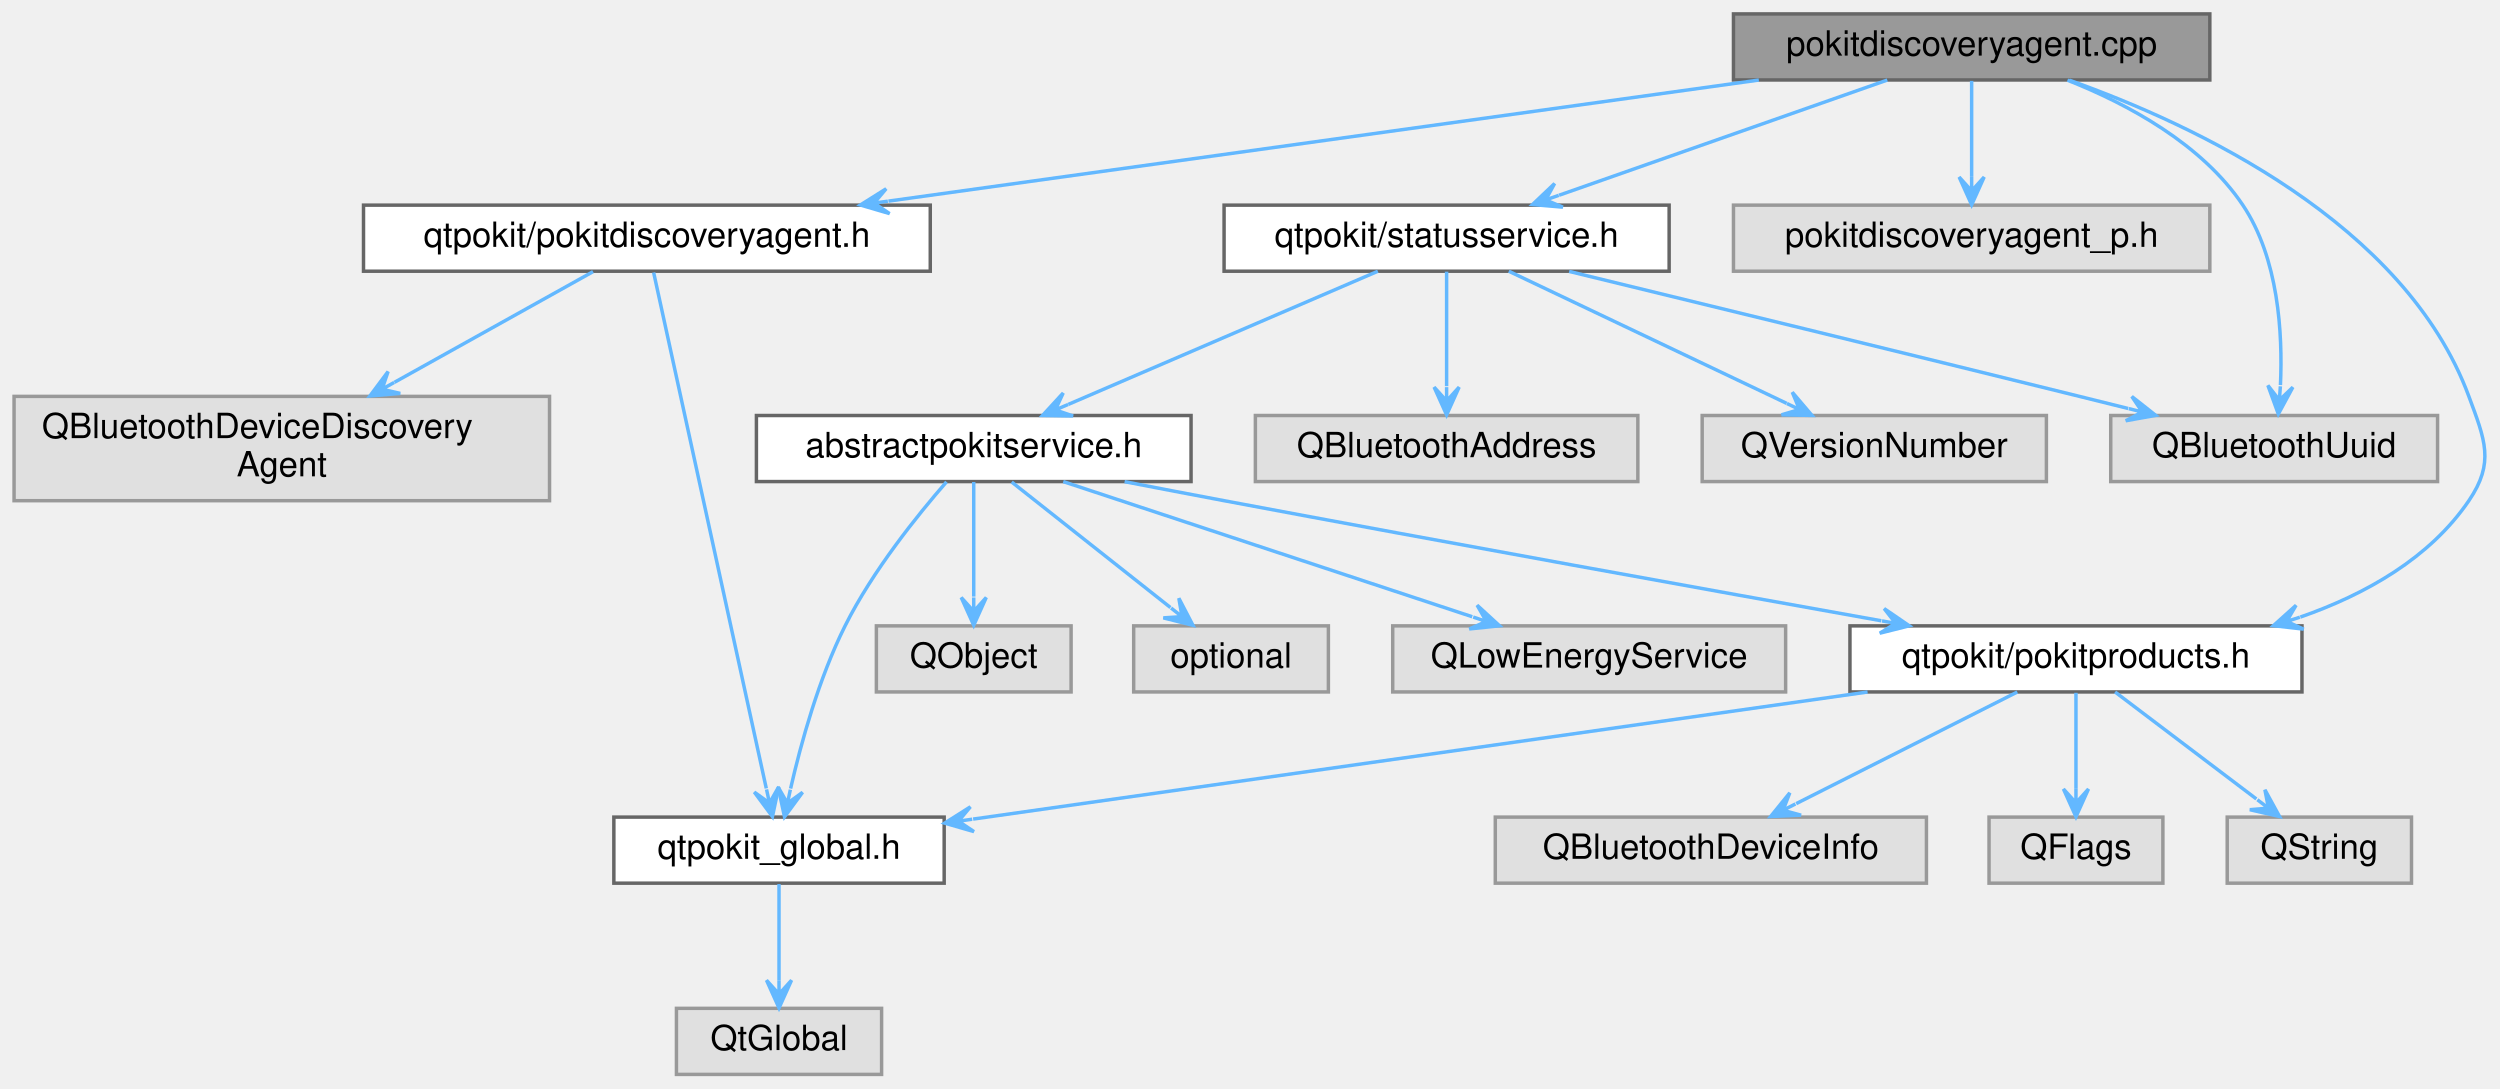
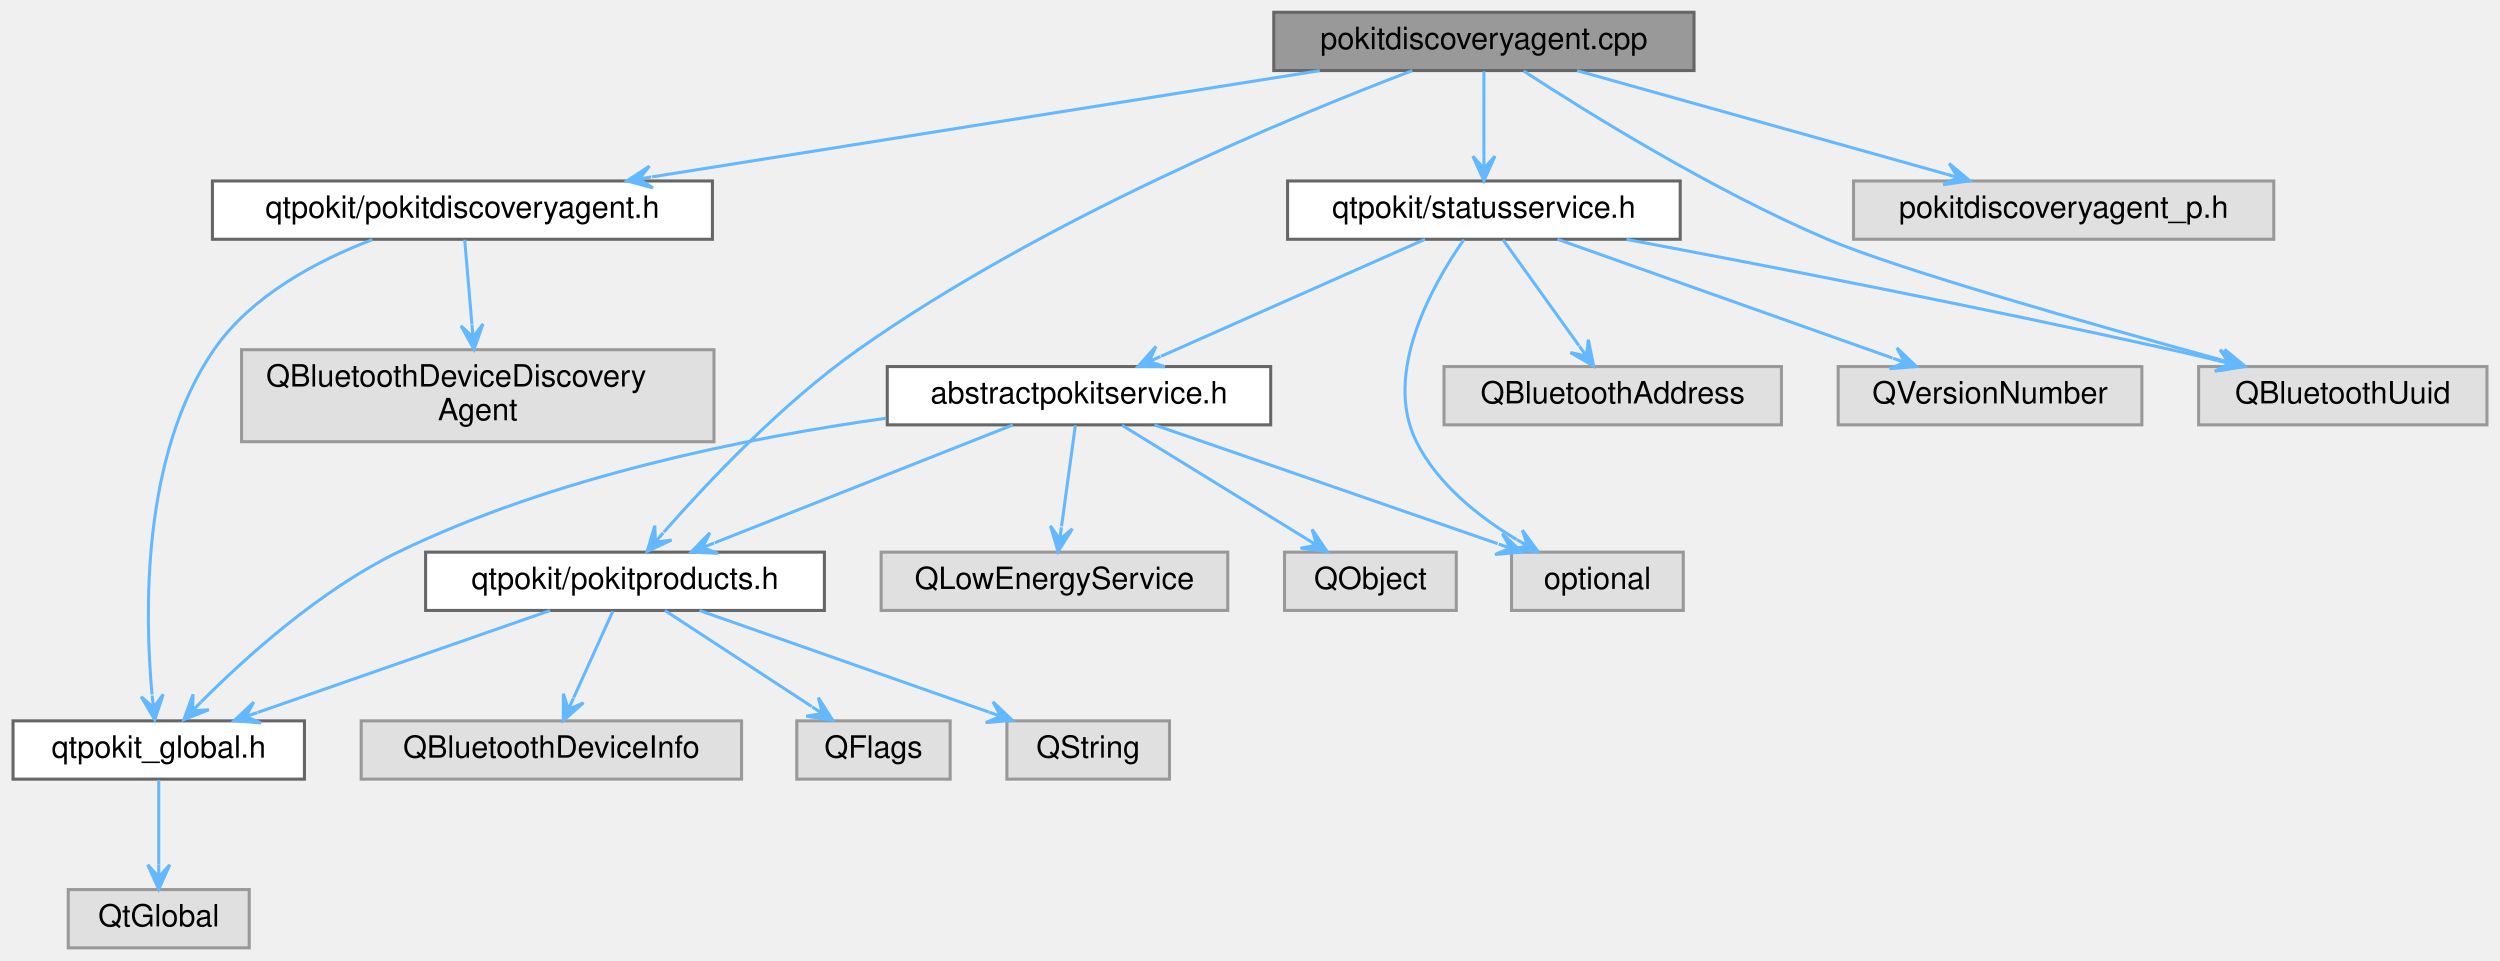
- <svg xmlns="http://www.w3.org/2000/svg" xmlns:xlink="http://www.w3.org/1999/xlink" width="719pt" height="313pt" viewBox="0.00 0.00 718.91 313.00">
+ <svg xmlns="http://www.w3.org/2000/svg" xmlns:xlink="http://www.w3.org/1999/xlink" width="815pt" height="313pt" viewBox="0.00 0.00 814.50 313.00">
  <g id="graph0" class="graph" transform="scale(1 1) rotate(0) translate(4 309)">
    <g id="Node000001" class="node">
      <g id="a_Node000001">
        <a xlink:title="Defines the PokitDiscoveryAgent and PokitDiscoveryAgentPrivate classes.">
-           <polygon fill="#999999" stroke="#666666" points="631.5,-305 494.5,-305 494.5,-286 631.5,-286 631.5,-305" />
-           <text text-anchor="middle" x="563" y="-293" font-family="Helvetica,sans-Serif" font-size="10.00">pokitdiscoveryagent.cpp</text>
+           <polygon fill="#999999" stroke="#666666" points="548,-305 411,-305 411,-286 548,-286 548,-305" />
+           <text text-anchor="middle" x="479.5" y="-293" font-family="Helvetica,sans-Serif" font-size="10.00">pokitdiscoveryagent.cpp</text>
        </a>
      </g>
    </g>
    <g id="Node000002" class="node">
      <g id="a_Node000002">
        <a xlink:href="pokitdiscoveryagent_8h.html" target="_top" xlink:title="Declares the PokitDiscoveryAgent class.">
-           <polygon fill="white" stroke="#666666" points="263.5,-250 100.5,-250 100.5,-231 263.5,-231 263.5,-250" />
-           <text text-anchor="middle" x="182" y="-238" font-family="Helvetica,sans-Serif" font-size="10.00">qtpokit/pokitdiscoveryagent.h</text>
+           <polygon fill="white" stroke="#666666" points="228,-250 65,-250 65,-231 228,-231 228,-250" />
+           <text text-anchor="middle" x="146.5" y="-238" font-family="Helvetica,sans-Serif" font-size="10.00">qtpokit/pokitdiscoveryagent.h</text>
        </a>
      </g>
    </g>
    <g id="edge1_Node000001_Node000002" class="edge">
      <g id="a_edge1_Node000001_Node000002">
        <a xlink:title=" ">
-           <path fill="none" stroke="#63b8ff" d="M501.79,-285.98C433.43,-276.48 323.01,-261.12 251.47,-251.16" />
-           <polygon fill="#63b8ff" stroke="#63b8ff" points="243.38,-250.04 251.8,-247.57 247.34,-250.59 251.3,-251.14 251.3,-251.14 251.3,-251.14 247.34,-250.59 250.81,-254.71 243.38,-250.04 243.38,-250.04" />
+           <path fill="none" stroke="#63b8ff" d="M426,-285.98C366.61,-276.53 270.92,-261.3 208.36,-251.35" />
+           <polygon fill="#63b8ff" stroke="#63b8ff" points="200.15,-250.04 208.61,-247.74 204.1,-250.67 208.05,-251.3 208.05,-251.3 208.05,-251.3 204.1,-250.67 207.48,-254.85 200.15,-250.04 200.15,-250.04" />
        </a>
      </g>
    </g>
    <g id="Node000006" class="node">
      <g id="a_Node000006">
        <a xlink:href="pokitproducts_8h.html" target="_top" xlink:title="Declares the PokitProduct enumeration, and related helper functions.">
-           <polygon fill="white" stroke="#666666" points="658,-129 528,-129 528,-110 658,-110 658,-129" />
-           <text text-anchor="middle" x="593" y="-117" font-family="Helvetica,sans-Serif" font-size="10.00">qtpokit/pokitproducts.h</text>
+           <polygon fill="white" stroke="#666666" points="264.5,-129 134.5,-129 134.5,-110 264.5,-110 264.5,-129" />
+           <text text-anchor="middle" x="199.5" y="-117" font-family="Helvetica,sans-Serif" font-size="10.00">qtpokit/pokitproducts.h</text>
        </a>
      </g>
    </g>
    <g id="edge5_Node000001_Node000006" class="edge">
      <g id="a_edge5_Node000001_Node000006">
        <a xlink:title=" ">
-           <path fill="none" stroke="#63b8ff" d="M591.08,-285.94C627.24,-273.08 687.62,-244.8 706,-195 710.62,-182.49 713.5,-176.02 706,-165 694.74,-148.46 676.29,-138.06 657.53,-131.53" />
-           <polygon fill="#63b8ff" stroke="#63b8ff" points="649.78,-129.05 658.5,-128.06 653.59,-130.27 657.4,-131.49 657.4,-131.49 657.4,-131.49 653.59,-130.27 656.3,-134.92 649.78,-129.05 649.78,-129.05" />
+           <path fill="none" stroke="#63b8ff" d="M456.15,-285.97C416.8,-271 335.7,-237.49 275.5,-195 250.67,-177.47 226.37,-151.71 212.17,-135.53" />
+           <polygon fill="#63b8ff" stroke="#63b8ff" points="206.73,-129.24 214.69,-132.94 209.35,-132.26 211.96,-135.29 211.96,-135.29 211.96,-135.29 209.35,-132.26 209.24,-137.64 206.73,-129.24 206.73,-129.24" />
        </a>
      </g>
    </g>
    <g id="Node000010" class="node">
      <g id="a_Node000010">
        <a xlink:title=" ">
-           <polygon fill="#e0e0e0" stroke="#999999" points="631.5,-250 494.5,-250 494.5,-231 631.5,-231 631.5,-250" />
-           <text text-anchor="middle" x="563" y="-238" font-family="Helvetica,sans-Serif" font-size="10.00">pokitdiscoveryagent_p.h</text>
+           <polygon fill="#e0e0e0" stroke="#999999" points="737,-250 600,-250 600,-231 737,-231 737,-250" />
+           <text text-anchor="middle" x="668.5" y="-238" font-family="Helvetica,sans-Serif" font-size="10.00">pokitdiscoveryagent_p.h</text>
        </a>
      </g>
    </g>
    <g id="edge10_Node000001_Node000010" class="edge">
      <g id="a_edge10_Node000001_Node000010">
        <a xlink:title=" ">
-           <path fill="none" stroke="#63b8ff" d="M563,-285.75C563,-278.26 563,-267.28 563,-258.13" />
-           <polygon fill="#63b8ff" stroke="#63b8ff" points="563,-250.09 566.6,-258.09 563,-254.09 563,-258.09 563,-258.09 563,-258.09 563,-254.09 559.4,-258.09 563,-250.09 563,-250.09" />
+           <path fill="none" stroke="#63b8ff" d="M509.87,-285.98C542.56,-276.82 594.64,-262.21 630.14,-252.26" />
+           <polygon fill="#63b8ff" stroke="#63b8ff" points="637.9,-250.08 631.17,-255.71 634.04,-251.16 630.19,-252.24 630.19,-252.24 630.19,-252.24 634.04,-251.16 629.22,-248.78 637.9,-250.08 637.9,-250.08" />
        </a>
      </g>
    </g>
    <g id="Node000011" class="node">
      <g id="a_Node000011">
        <a xlink:href="statusservice_8h.html" target="_top" xlink:title="Declares the StatusService class.">
-           <polygon fill="white" stroke="#666666" points="476,-250 348,-250 348,-231 476,-231 476,-250" />
-           <text text-anchor="middle" x="412" y="-238" font-family="Helvetica,sans-Serif" font-size="10.00">qtpokit/statusservice.h</text>
+           <polygon fill="white" stroke="#666666" points="543.5,-250 415.5,-250 415.5,-231 543.5,-231 543.5,-250" />
+           <text text-anchor="middle" x="479.5" y="-238" font-family="Helvetica,sans-Serif" font-size="10.00">qtpokit/statusservice.h</text>
        </a>
      </g>
    </g>
    <g id="edge11_Node000001_Node000011" class="edge">
      <g id="a_edge11_Node000001_Node000011">
        <a xlink:title=" ">
-           <path fill="none" stroke="#63b8ff" d="M538.74,-285.98C513.13,-277 472.64,-262.79 444.34,-252.85" />
-           <polygon fill="#63b8ff" stroke="#63b8ff" points="436.7,-250.17 445.44,-249.42 440.48,-251.5 444.25,-252.82 444.25,-252.82 444.25,-252.82 440.48,-251.5 443.06,-256.22 436.7,-250.17 436.7,-250.17" />
+           <path fill="none" stroke="#63b8ff" d="M479.5,-285.75C479.5,-278.26 479.5,-267.28 479.5,-258.13" />
+           <polygon fill="#63b8ff" stroke="#63b8ff" points="479.5,-250.09 483.1,-258.09 479.5,-254.09 479.5,-258.09 479.5,-258.09 479.5,-258.09 479.5,-254.09 475.9,-258.09 479.5,-250.09 479.5,-250.09" />
        </a>
      </g>
    </g>
    <g id="Node000017" class="node">
      <g id="a_Node000017">
        <a xlink:title=" ">
-           <polygon fill="#e0e0e0" stroke="#999999" points="697,-189.5 603,-189.5 603,-170.5 697,-170.5 697,-189.5" />
-           <text text-anchor="middle" x="650" y="-177.5" font-family="Helvetica,sans-Serif" font-size="10.00">QBluetoothUuid</text>
-         </a>
-       </g>
-     </g>
-     <g id="edge21_Node000001_Node000017" class="edge">
-       <g id="a_edge21_Node000001_Node000017">
-         <a xlink:title=" ">
-           <path fill="none" stroke="#63b8ff" d="M590.56,-285.94C607.91,-279.07 629.19,-267.61 641,-250 651.26,-234.71 652.49,-213.18 651.81,-198.25" />
-           <polygon fill="#63b8ff" stroke="#63b8ff" points="651.2,-189.92 655.38,-197.64 651.5,-193.91 651.79,-197.9 651.79,-197.9 651.79,-197.9 651.5,-193.91 648.2,-198.16 651.2,-189.92 651.2,-189.92" />
+           <polygon fill="#e0e0e0" stroke="#999999" points="806.5,-189.5 712.5,-189.5 712.5,-170.5 806.5,-170.5 806.5,-189.5" />
+           <text text-anchor="middle" x="759.5" y="-177.5" font-family="Helvetica,sans-Serif" font-size="10.00">QBluetoothUuid</text>
+         </a>
+       </g>
+     </g>
+     <g id="edge22_Node000001_Node000017" class="edge">
+       <g id="a_edge22_Node000001_Node000017">
+         <a xlink:title=" ">
+           <path fill="none" stroke="#63b8ff" d="M492.45,-285.86C512.8,-272.59 553.86,-247.02 591.5,-231 614.65,-221.14 677.98,-203.16 719.93,-191.66" />
+           <polygon fill="#63b8ff" stroke="#63b8ff" points="727.75,-189.52 720.99,-195.1 723.9,-190.58 720.04,-191.63 720.04,-191.63 720.04,-191.63 723.9,-190.58 719.09,-188.16 727.75,-189.52 727.75,-189.52" />
        </a>
      </g>
    </g>
    <g id="Node000003" class="node">
      <g id="a_Node000003">
        <a xlink:href="qtpokit__global_8h.html" target="_top" xlink:title="Global QtPokit library macros.">
-           <polygon fill="white" stroke="#666666" points="267.5,-74 172.5,-74 172.5,-55 267.5,-55 267.5,-74" />
-           <text text-anchor="middle" x="220" y="-62" font-family="Helvetica,sans-Serif" font-size="10.00">qtpokit_global.h</text>
+           <polygon fill="white" stroke="#666666" points="95,-74 0,-74 0,-55 95,-55 95,-74" />
+           <text text-anchor="middle" x="47.5" y="-62" font-family="Helvetica,sans-Serif" font-size="10.00">qtpokit_global.h</text>
        </a>
      </g>
    </g>
    <g id="edge2_Node000002_Node000003" class="edge">
      <g id="a_edge2_Node000002_Node000003">
        <a xlink:title=" ">
-           <path fill="none" stroke="#63b8ff" d="M183.94,-230.63C189.96,-203.05 208.43,-118.47 216.34,-82.25" />
-           <polygon fill="#63b8ff" stroke="#63b8ff" points="218.11,-74.14 219.92,-82.73 217.26,-78.05 216.41,-81.96 216.41,-81.96 216.41,-81.96 217.26,-78.05 212.89,-81.19 218.11,-74.14 218.11,-74.14" />
+           <path fill="none" stroke="#63b8ff" d="M117.16,-230.88C99.32,-224.07 77.7,-212.71 65.5,-195 41.88,-160.72 42.87,-109.1 45.32,-82.58" />
+           <polygon fill="#63b8ff" stroke="#63b8ff" points="46.22,-74.31 48.94,-82.65 45.79,-78.29 45.36,-82.26 45.36,-82.26 45.36,-82.26 45.79,-78.29 41.78,-81.88 46.22,-74.31 46.22,-74.31" />
        </a>
      </g>
    </g>
    <g id="Node000005" class="node">
      <g id="a_Node000005">
        <a xlink:title=" ">
-           <polygon fill="#e0e0e0" stroke="#999999" points="154,-195 0,-195 0,-165 154,-165 154,-195" />
-           <text text-anchor="start" x="8" y="-183" font-family="Helvetica,sans-Serif" font-size="10.00">QBluetoothDeviceDiscovery</text>
-           <text text-anchor="middle" x="77" y="-172" font-family="Helvetica,sans-Serif" font-size="10.00">Agent</text>
+           <polygon fill="#e0e0e0" stroke="#999999" points="228.5,-195 74.5,-195 74.5,-165 228.5,-165 228.5,-195" />
+           <text text-anchor="start" x="82.5" y="-183" font-family="Helvetica,sans-Serif" font-size="10.00">QBluetoothDeviceDiscovery</text>
+           <text text-anchor="middle" x="151.5" y="-172" font-family="Helvetica,sans-Serif" font-size="10.00">Agent</text>
        </a>
      </g>
    </g>
    <g id="edge4_Node000002_Node000005" class="edge">
      <g id="a_edge4_Node000002_Node000005">
        <a xlink:title=" ">
-           <path fill="none" stroke="#63b8ff" d="M166.51,-230.87C151.53,-222.53 128.39,-209.63 109.39,-199.04" />
-           <polygon fill="#63b8ff" stroke="#63b8ff" points="102.33,-195.11 111.07,-195.86 105.83,-197.06 109.32,-199.01 109.32,-199.01 109.32,-199.01 105.83,-197.06 107.57,-202.15 102.33,-195.11 102.33,-195.11" />
+           <path fill="none" stroke="#63b8ff" d="M147.24,-230.87C147.86,-223.59 148.78,-212.85 149.6,-203.2" />
+           <polygon fill="#63b8ff" stroke="#63b8ff" points="150.29,-195.11 153.2,-203.39 149.95,-199.1 149.61,-203.09 149.61,-203.09 149.61,-203.09 149.95,-199.1 146.03,-202.78 150.29,-195.11 150.29,-195.11" />
        </a>
      </g>
    </g>
    <g id="Node000004" class="node">
      <g id="a_Node000004">
        <a xlink:title=" ">
-           <polygon fill="#e0e0e0" stroke="#999999" points="249.5,-19 190.5,-19 190.5,0 249.5,0 249.5,-19" />
-           <text text-anchor="middle" x="220" y="-7" font-family="Helvetica,sans-Serif" font-size="10.00">QtGlobal</text>
+           <polygon fill="#e0e0e0" stroke="#999999" points="77,-19 18,-19 18,0 77,0 77,-19" />
+           <text text-anchor="middle" x="47.5" y="-7" font-family="Helvetica,sans-Serif" font-size="10.00">QtGlobal</text>
        </a>
      </g>
    </g>
    <g id="edge3_Node000003_Node000004" class="edge">
      <g id="a_edge3_Node000003_Node000004">
        <a xlink:title=" ">
-           <path fill="none" stroke="#63b8ff" d="M220,-54.75C220,-47.26 220,-36.28 220,-27.13" />
-           <polygon fill="#63b8ff" stroke="#63b8ff" points="220,-19.09 223.6,-27.09 220,-23.09 220,-27.09 220,-27.09 220,-27.09 220,-23.09 216.4,-27.09 220,-19.09 220,-19.09" />
+           <path fill="none" stroke="#63b8ff" d="M47.5,-54.75C47.5,-47.26 47.5,-36.28 47.5,-27.13" />
+           <polygon fill="#63b8ff" stroke="#63b8ff" points="47.5,-19.09 51.1,-27.09 47.5,-23.09 47.5,-27.09 47.5,-27.09 47.5,-27.09 47.5,-23.09 43.9,-27.09 47.5,-19.09 47.5,-19.09" />
        </a>
      </g>
    </g>
    <g id="edge6_Node000006_Node000003" class="edge">
      <g id="a_edge6_Node000006_Node000003">
        <a xlink:title=" ">
-           <path fill="none" stroke="#63b8ff" d="M533.07,-109.98C462.13,-99.9 344.92,-83.25 275.82,-73.43" />
-           <polygon fill="#63b8ff" stroke="#63b8ff" points="267.64,-72.27 276.07,-69.83 271.6,-72.83 275.56,-73.39 275.56,-73.39 275.56,-73.39 271.6,-72.83 275.05,-76.96 267.64,-72.27 267.64,-72.27" />
+           <path fill="none" stroke="#63b8ff" d="M175.08,-109.98C149.23,-100.97 108.3,-86.7 79.8,-76.76" />
+           <polygon fill="#63b8ff" stroke="#63b8ff" points="72.11,-74.08 80.85,-73.32 75.89,-75.4 79.67,-76.72 79.67,-76.72 79.67,-76.72 75.89,-75.4 78.48,-80.12 72.11,-74.08 72.11,-74.08" />
        </a>
      </g>
    </g>
    <g id="Node000007" class="node">
      <g id="a_Node000007">
        <a xlink:title=" ">
-           <polygon fill="#e0e0e0" stroke="#999999" points="550,-74 426,-74 426,-55 550,-55 550,-74" />
-           <text text-anchor="middle" x="488" y="-62" font-family="Helvetica,sans-Serif" font-size="10.00">QBluetoothDeviceInfo</text>
+           <polygon fill="#e0e0e0" stroke="#999999" points="237.5,-74 113.5,-74 113.5,-55 237.5,-55 237.5,-74" />
+           <text text-anchor="middle" x="175.5" y="-62" font-family="Helvetica,sans-Serif" font-size="10.00">QBluetoothDeviceInfo</text>
        </a>
      </g>
    </g>
    <g id="edge7_Node000006_Node000007" class="edge">
      <g id="a_edge7_Node000006_Node000007">
        <a xlink:title=" ">
-           <path fill="none" stroke="#63b8ff" d="M576.13,-109.98C558.93,-101.3 532.08,-87.75 512.54,-77.88" />
-           <polygon fill="#63b8ff" stroke="#63b8ff" points="505.18,-74.17 513.94,-74.56 508.75,-75.97 512.32,-77.78 512.32,-77.78 512.32,-77.78 508.75,-75.97 510.7,-80.99 505.18,-74.17 505.18,-74.17" />
+           <path fill="none" stroke="#63b8ff" d="M195.54,-109.75C192.08,-102.11 186.97,-90.82 182.77,-81.56" />
+           <polygon fill="#63b8ff" stroke="#63b8ff" points="179.39,-74.09 185.97,-79.89 181.04,-77.73 182.69,-81.38 182.69,-81.38 182.69,-81.38 181.04,-77.73 179.41,-82.86 179.39,-74.09 179.39,-74.09" />
        </a>
      </g>
    </g>
    <g id="Node000008" class="node">
      <g id="a_Node000008">
        <a xlink:title=" ">
-           <polygon fill="#e0e0e0" stroke="#999999" points="618,-74 568,-74 568,-55 618,-55 618,-74" />
-           <text text-anchor="middle" x="593" y="-62" font-family="Helvetica,sans-Serif" font-size="10.00">QFlags</text>
+           <polygon fill="#e0e0e0" stroke="#999999" points="305.5,-74 255.5,-74 255.5,-55 305.5,-55 305.5,-74" />
+           <text text-anchor="middle" x="280.5" y="-62" font-family="Helvetica,sans-Serif" font-size="10.00">QFlags</text>
        </a>
      </g>
    </g>
    <g id="edge8_Node000006_Node000008" class="edge">
      <g id="a_edge8_Node000006_Node000008">
        <a xlink:title=" ">
-           <path fill="none" stroke="#63b8ff" d="M593,-109.75C593,-102.26 593,-91.28 593,-82.13" />
-           <polygon fill="#63b8ff" stroke="#63b8ff" points="593,-74.09 596.6,-82.09 593,-78.09 593,-82.09 593,-82.09 593,-82.09 593,-78.09 589.4,-82.09 593,-74.09 593,-74.09" />
+           <path fill="none" stroke="#63b8ff" d="M212.51,-109.98C225.43,-101.54 245.4,-88.47 260.36,-78.68" />
+           <polygon fill="#63b8ff" stroke="#63b8ff" points="267.25,-74.17 262.53,-81.56 263.9,-76.36 260.55,-78.55 260.55,-78.55 260.55,-78.55 263.9,-76.36 258.58,-75.54 267.25,-74.17 267.25,-74.17" />
        </a>
      </g>
    </g>
    <g id="Node000009" class="node">
      <g id="a_Node000009">
        <a xlink:title=" ">
-           <polygon fill="#e0e0e0" stroke="#999999" points="689.5,-74 636.5,-74 636.5,-55 689.5,-55 689.5,-74" />
-           <text text-anchor="middle" x="663" y="-62" font-family="Helvetica,sans-Serif" font-size="10.00">QString</text>
+           <polygon fill="#e0e0e0" stroke="#999999" points="377,-74 324,-74 324,-55 377,-55 377,-74" />
+           <text text-anchor="middle" x="350.5" y="-62" font-family="Helvetica,sans-Serif" font-size="10.00">QString</text>
        </a>
      </g>
    </g>
    <g id="edge9_Node000006_Node000009" class="edge">
      <g id="a_edge9_Node000006_Node000009">
        <a xlink:title=" ">
-           <path fill="none" stroke="#63b8ff" d="M604.25,-109.98C615.2,-101.69 632.04,-88.94 644.89,-79.22" />
-           <polygon fill="#63b8ff" stroke="#63b8ff" points="651.55,-74.17 647.34,-81.87 648.36,-76.58 645.17,-79 645.17,-79 645.17,-79 648.36,-76.58 643,-76.13 651.55,-74.17 651.55,-74.17" />
+           <path fill="none" stroke="#63b8ff" d="M223.76,-109.98C249.37,-101 289.86,-86.79 318.16,-76.85" />
+           <polygon fill="#63b8ff" stroke="#63b8ff" points="325.8,-74.17 319.44,-80.22 322.02,-75.5 318.25,-76.82 318.25,-76.82 318.25,-76.82 322.02,-75.5 317.06,-73.42 325.8,-74.17 325.8,-74.17" />
        </a>
      </g>
    </g>
    <g id="Node000012" class="node">
      <g id="a_Node000012">
        <a xlink:href="abstractpokitservice_8h.html" target="_top" xlink:title="Declares the AbstractPokitService class.">
-           <polygon fill="white" stroke="#666666" points="338.5,-189.5 213.5,-189.5 213.5,-170.5 338.5,-170.5 338.5,-189.5" />
-           <text text-anchor="middle" x="276" y="-177.5" font-family="Helvetica,sans-Serif" font-size="10.00">abstractpokitservice.h</text>
+           <polygon fill="white" stroke="#666666" points="410,-189.5 285,-189.5 285,-170.5 410,-170.5 410,-189.5" />
+           <text text-anchor="middle" x="347.5" y="-177.5" font-family="Helvetica,sans-Serif" font-size="10.00">abstractpokitservice.h</text>
        </a>
      </g>
    </g>
    <g id="edge12_Node000011_Node000012" class="edge">
      <g id="a_edge12_Node000011_Node000012">
        <a xlink:title=" ">
-           <path fill="none" stroke="#63b8ff" d="M392.22,-230.99C368.76,-220.9 329.5,-204.01 303.19,-192.69" />
-           <polygon fill="#63b8ff" stroke="#63b8ff" points="295.8,-189.52 304.57,-189.37 299.47,-191.1 303.15,-192.68 303.15,-192.68 303.15,-192.68 299.47,-191.1 301.73,-195.98 295.8,-189.52 295.8,-189.52" />
+           <path fill="none" stroke="#63b8ff" d="M460.31,-230.99C437.63,-220.94 399.75,-204.16 374.22,-192.84" />
+           <polygon fill="#63b8ff" stroke="#63b8ff" points="366.72,-189.52 375.49,-189.47 370.37,-191.14 374.03,-192.76 374.03,-192.76 374.03,-192.76 370.37,-191.14 372.57,-196.05 366.72,-189.52 366.72,-189.52" />
+         </a>
+       </g>
+     </g>
+     <g id="Node000015" class="node">
+       <g id="a_Node000015">
+         <a xlink:title=" ">
+           <polygon fill="#e0e0e0" stroke="#999999" points="544.5,-129 488.5,-129 488.5,-110 544.5,-110 544.5,-129" />
+           <text text-anchor="middle" x="516.5" y="-117" font-family="Helvetica,sans-Serif" font-size="10.00">optional</text>
+         </a>
+       </g>
+     </g>
+     <g id="edge21_Node000011_Node000015" class="edge">
+       <g id="a_edge21_Node000011_Node000015">
+         <a xlink:title=" ">
+           <path fill="none" stroke="#63b8ff" d="M472.96,-230.87C463,-216.61 446.31,-187.45 457.5,-165 464.39,-151.18 477.84,-140.51 490.17,-133.1" />
+           <polygon fill="#63b8ff" stroke="#63b8ff" points="497.23,-129.1 492.04,-136.17 493.75,-131.07 490.27,-133.04 490.27,-133.04 490.27,-133.04 493.75,-131.07 488.5,-129.9 497.23,-129.1 497.23,-129.1" />
        </a>
      </g>
    </g>
    <g id="Node000016" class="node">
      <g id="a_Node000016">
        <a xlink:title=" ">
-           <polygon fill="#e0e0e0" stroke="#999999" points="467,-189.5 357,-189.5 357,-170.5 467,-170.5 467,-189.5" />
-           <text text-anchor="middle" x="412" y="-177.5" font-family="Helvetica,sans-Serif" font-size="10.00">QBluetoothAddress</text>
+           <polygon fill="#e0e0e0" stroke="#999999" points="576.5,-189.5 466.5,-189.5 466.5,-170.5 576.5,-170.5 576.5,-189.5" />
+           <text text-anchor="middle" x="521.5" y="-177.5" font-family="Helvetica,sans-Serif" font-size="10.00">QBluetoothAddress</text>
        </a>
      </g>
    </g>
    <g id="edge18_Node000011_Node000016" class="edge">
      <g id="a_edge18_Node000011_Node000016">
        <a xlink:title=" ">
-           <path fill="none" stroke="#63b8ff" d="M412,-230.87C412,-222.23 412,-208.7 412,-197.92" />
-           <polygon fill="#63b8ff" stroke="#63b8ff" points="412,-189.67 415.6,-197.67 412,-193.67 412,-197.67 412,-197.67 412,-197.67 412,-193.67 408.4,-197.67 412,-189.67 412,-189.67" />
+           <path fill="none" stroke="#63b8ff" d="M485.7,-230.87C492.21,-221.8 502.59,-207.34 510.5,-196.32" />
+           <polygon fill="#63b8ff" stroke="#63b8ff" points="515.28,-189.67 513.54,-198.27 512.94,-192.92 510.61,-196.17 510.61,-196.17 510.61,-196.17 512.94,-192.92 507.69,-194.07 515.28,-189.67 515.28,-189.67" />
        </a>
      </g>
    </g>
    <g id="edge19_Node000011_Node000017" class="edge">
      <g id="a_edge19_Node000011_Node000017">
        <a xlink:title=" ">
-           <path fill="none" stroke="#63b8ff" d="M447.24,-230.94C483.92,-222.02 543,-207.61 594,-195 598.55,-193.88 603.31,-192.69 608.04,-191.51" />
-           <polygon fill="#63b8ff" stroke="#63b8ff" points="615.95,-189.54 609.06,-194.97 612.07,-190.51 608.19,-191.48 608.19,-191.48 608.19,-191.48 612.07,-190.51 607.32,-187.99 615.95,-189.54 615.95,-189.54" />
+           <path fill="none" stroke="#63b8ff" d="M525.97,-230.95C571.37,-222.44 642.37,-208.7 703.5,-195 708.38,-193.91 713.48,-192.71 718.53,-191.49" />
+           <polygon fill="#63b8ff" stroke="#63b8ff" points="726.4,-189.56 719.48,-194.96 722.51,-190.51 718.63,-191.46 718.63,-191.46 718.63,-191.46 722.51,-190.51 717.77,-187.97 726.4,-189.56 726.4,-189.56" />
        </a>
      </g>
    </g>
    <g id="Node000018" class="node">
      <g id="a_Node000018">
        <a xlink:title=" ">
-           <polygon fill="#e0e0e0" stroke="#999999" points="584.5,-189.5 485.5,-189.5 485.5,-170.5 584.5,-170.5 584.5,-189.5" />
-           <text text-anchor="middle" x="535" y="-177.5" font-family="Helvetica,sans-Serif" font-size="10.00">QVersionNumber</text>
+           <polygon fill="#e0e0e0" stroke="#999999" points="694,-189.5 595,-189.5 595,-170.5 694,-170.5 694,-189.5" />
+           <text text-anchor="middle" x="644.5" y="-177.5" font-family="Helvetica,sans-Serif" font-size="10.00">QVersionNumber</text>
        </a>
      </g>
    </g>
    <g id="edge20_Node000011_Node000018" class="edge">
      <g id="a_edge20_Node000011_Node000018">
        <a xlink:title=" ">
-           <path fill="none" stroke="#63b8ff" d="M429.89,-230.99C450.93,-220.99 486.01,-204.3 509.8,-192.99" />
-           <polygon fill="#63b8ff" stroke="#63b8ff" points="517.09,-189.52 511.41,-196.2 513.48,-191.23 509.87,-192.95 509.87,-192.95 509.87,-192.95 513.48,-191.23 508.32,-189.7 517.09,-189.52 517.09,-189.52" />
+           <path fill="none" stroke="#63b8ff" d="M503.49,-230.99C532.33,-220.77 580.82,-203.58 612.74,-192.26" />
+           <polygon fill="#63b8ff" stroke="#63b8ff" points="620.48,-189.52 614.14,-195.58 616.71,-190.85 612.94,-192.19 612.94,-192.19 612.94,-192.19 616.71,-190.85 611.74,-188.8 620.48,-189.52 620.48,-189.52" />
        </a>
      </g>
    </g>
    <g id="edge13_Node000012_Node000003" class="edge">
      <g id="a_edge13_Node000012_Node000003">
        <a xlink:title=" ">
-           <path fill="none" stroke="#63b8ff" d="M268.17,-170.41C259.88,-160.9 246.92,-144.84 239,-129 231.47,-113.95 226.34,-95.37 223.33,-82.21" />
-           <polygon fill="#63b8ff" stroke="#63b8ff" points="221.58,-74.07 226.78,-81.13 222.42,-77.98 223.26,-81.89 223.26,-81.89 223.26,-81.89 222.42,-77.98 219.74,-82.65 221.58,-74.07 221.58,-74.07" />
+           <path fill="none" stroke="#63b8ff" d="M284.66,-172.67C238.74,-166.22 175.96,-153.52 125.5,-129 100.21,-116.71 75.88,-94.76 61.31,-80.17" />
+           <polygon fill="#63b8ff" stroke="#63b8ff" points="55.68,-74.41 63.85,-77.62 58.48,-77.27 61.27,-80.13 61.27,-80.13 61.27,-80.13 58.48,-77.27 58.7,-82.65 55.68,-74.41 55.68,-74.41" />
        </a>
      </g>
    </g>
    <g id="edge14_Node000012_Node000006" class="edge">
      <g id="a_edge14_Node000012_Node000006">
        <a xlink:title=" ">
-           <path fill="none" stroke="#63b8ff" d="M319.39,-170.47C328.82,-168.65 338.74,-166.74 348,-165 412.8,-152.82 487.34,-139.36 537.02,-130.46" />
-           <polygon fill="#63b8ff" stroke="#63b8ff" points="545.08,-129.02 537.84,-133.97 541.15,-129.73 537.21,-130.43 537.21,-130.43 537.21,-130.43 541.15,-129.73 536.57,-126.89 545.08,-129.02 545.08,-129.02" />
+           <path fill="none" stroke="#63b8ff" d="M325.98,-170.49C300.33,-160.36 257.35,-143.37 228.72,-132.05" />
+           <polygon fill="#63b8ff" stroke="#63b8ff" points="221.05,-129.02 229.81,-128.61 224.77,-130.49 228.49,-131.96 228.49,-131.96 228.49,-131.96 224.77,-130.49 227.16,-135.31 221.05,-129.02 221.05,-129.02" />
        </a>
      </g>
    </g>
    <g id="Node000013" class="node">
      <g id="a_Node000013">
        <a xlink:title=" ">
-           <polygon fill="#e0e0e0" stroke="#999999" points="509.5,-129 396.5,-129 396.5,-110 509.5,-110 509.5,-129" />
-           <text text-anchor="middle" x="453" y="-117" font-family="Helvetica,sans-Serif" font-size="10.00">QLowEnergyService</text>
+           <polygon fill="#e0e0e0" stroke="#999999" points="396,-129 283,-129 283,-110 396,-110 396,-129" />
+           <text text-anchor="middle" x="339.5" y="-117" font-family="Helvetica,sans-Serif" font-size="10.00">QLowEnergyService</text>
        </a>
      </g>
    </g>
    <g id="edge15_Node000012_Node000013" class="edge">
      <g id="a_edge15_Node000012_Node000013">
        <a xlink:title=" ">
-           <path fill="none" stroke="#63b8ff" d="M301.74,-170.49C332.8,-160.23 385.13,-142.93 419.37,-131.62" />
-           <polygon fill="#63b8ff" stroke="#63b8ff" points="427.23,-129.02 420.77,-134.95 423.43,-130.27 419.64,-131.53 419.64,-131.53 419.64,-131.53 423.43,-130.27 418.51,-128.11 427.23,-129.02 427.23,-129.02" />
+           <path fill="none" stroke="#63b8ff" d="M346.32,-170.37C345.14,-161.73 343.29,-148.2 341.81,-137.42" />
+           <polygon fill="#63b8ff" stroke="#63b8ff" points="340.69,-129.17 345.34,-136.61 341.23,-133.13 341.77,-137.09 341.77,-137.09 341.77,-137.09 341.23,-133.13 338.2,-137.58 340.69,-129.17 340.69,-129.17" />
        </a>
      </g>
    </g>
    <g id="Node000014" class="node">
      <g id="a_Node000014">
        <a xlink:title=" ">
-           <polygon fill="#e0e0e0" stroke="#999999" points="304,-129 248,-129 248,-110 304,-110 304,-129" />
-           <text text-anchor="middle" x="276" y="-117" font-family="Helvetica,sans-Serif" font-size="10.00">QObject</text>
+           <polygon fill="#e0e0e0" stroke="#999999" points="470.5,-129 414.5,-129 414.5,-110 470.5,-110 470.5,-129" />
+           <text text-anchor="middle" x="442.5" y="-117" font-family="Helvetica,sans-Serif" font-size="10.00">QObject</text>
        </a>
      </g>
    </g>
    <g id="edge16_Node000012_Node000014" class="edge">
      <g id="a_edge16_Node000012_Node000014">
        <a xlink:title=" ">
-           <path fill="none" stroke="#63b8ff" d="M276,-170.37C276,-161.73 276,-148.2 276,-137.42" />
-           <polygon fill="#63b8ff" stroke="#63b8ff" points="276,-129.17 279.6,-137.17 276,-133.17 276,-137.17 276,-137.17 276,-137.17 276,-133.17 272.4,-137.17 276,-129.17 276,-129.17" />
-         </a>
-       </g>
-     </g>
-     <g id="Node000015" class="node">
-       <g id="a_Node000015">
-         <a xlink:title=" ">
-           <polygon fill="#e0e0e0" stroke="#999999" points="378,-129 322,-129 322,-110 378,-110 378,-129" />
-           <text text-anchor="middle" x="350" y="-117" font-family="Helvetica,sans-Serif" font-size="10.00">optional</text>
+           <path fill="none" stroke="#63b8ff" d="M361.52,-170.37C377.37,-160.6 403.36,-144.6 421.61,-133.36" />
+           <polygon fill="#63b8ff" stroke="#63b8ff" points="428.42,-129.17 423.5,-136.43 425.02,-131.26 421.61,-133.36 421.61,-133.36 421.61,-133.36 425.02,-131.26 419.73,-130.3 428.42,-129.17 428.42,-129.17" />
        </a>
      </g>
    </g>
    <g id="edge17_Node000012_Node000015" class="edge">
      <g id="a_edge17_Node000012_Node000015">
        <a xlink:title=" ">
-           <path fill="none" stroke="#63b8ff" d="M286.92,-170.37C298.94,-160.86 318.44,-145.45 332.58,-134.27" />
-           <polygon fill="#63b8ff" stroke="#63b8ff" points="339.04,-129.17 334.99,-136.95 335.9,-131.65 332.76,-134.13 332.76,-134.13 332.76,-134.13 335.9,-131.65 330.53,-131.3 339.04,-129.17 339.04,-129.17" />
+           <path fill="none" stroke="#63b8ff" d="M372.07,-170.49C401.61,-160.27 451.28,-143.08 483.97,-131.76" />
+           <polygon fill="#63b8ff" stroke="#63b8ff" points="491.9,-129.02 485.51,-135.04 488.12,-130.33 484.34,-131.63 484.34,-131.63 484.34,-131.63 488.12,-130.33 483.16,-128.23 491.9,-129.02 491.9,-129.02" />
        </a>
      </g>
    </g>
  </g>
</svg>
